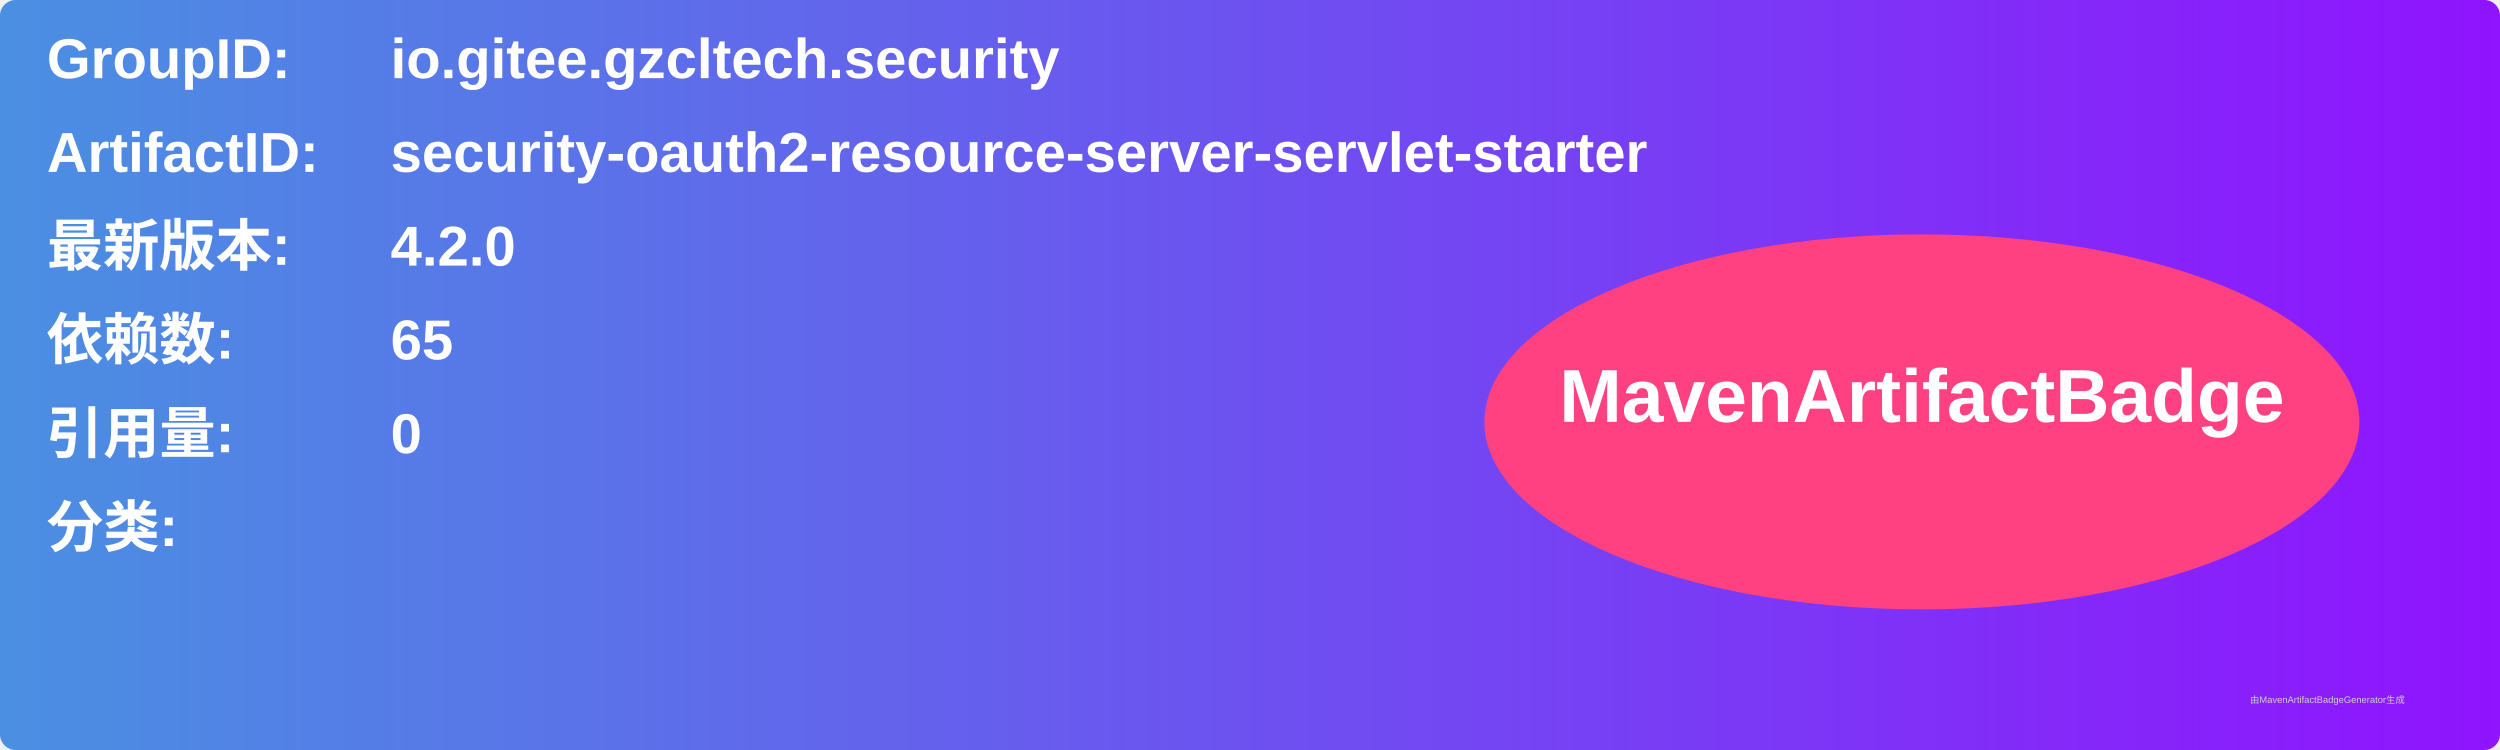
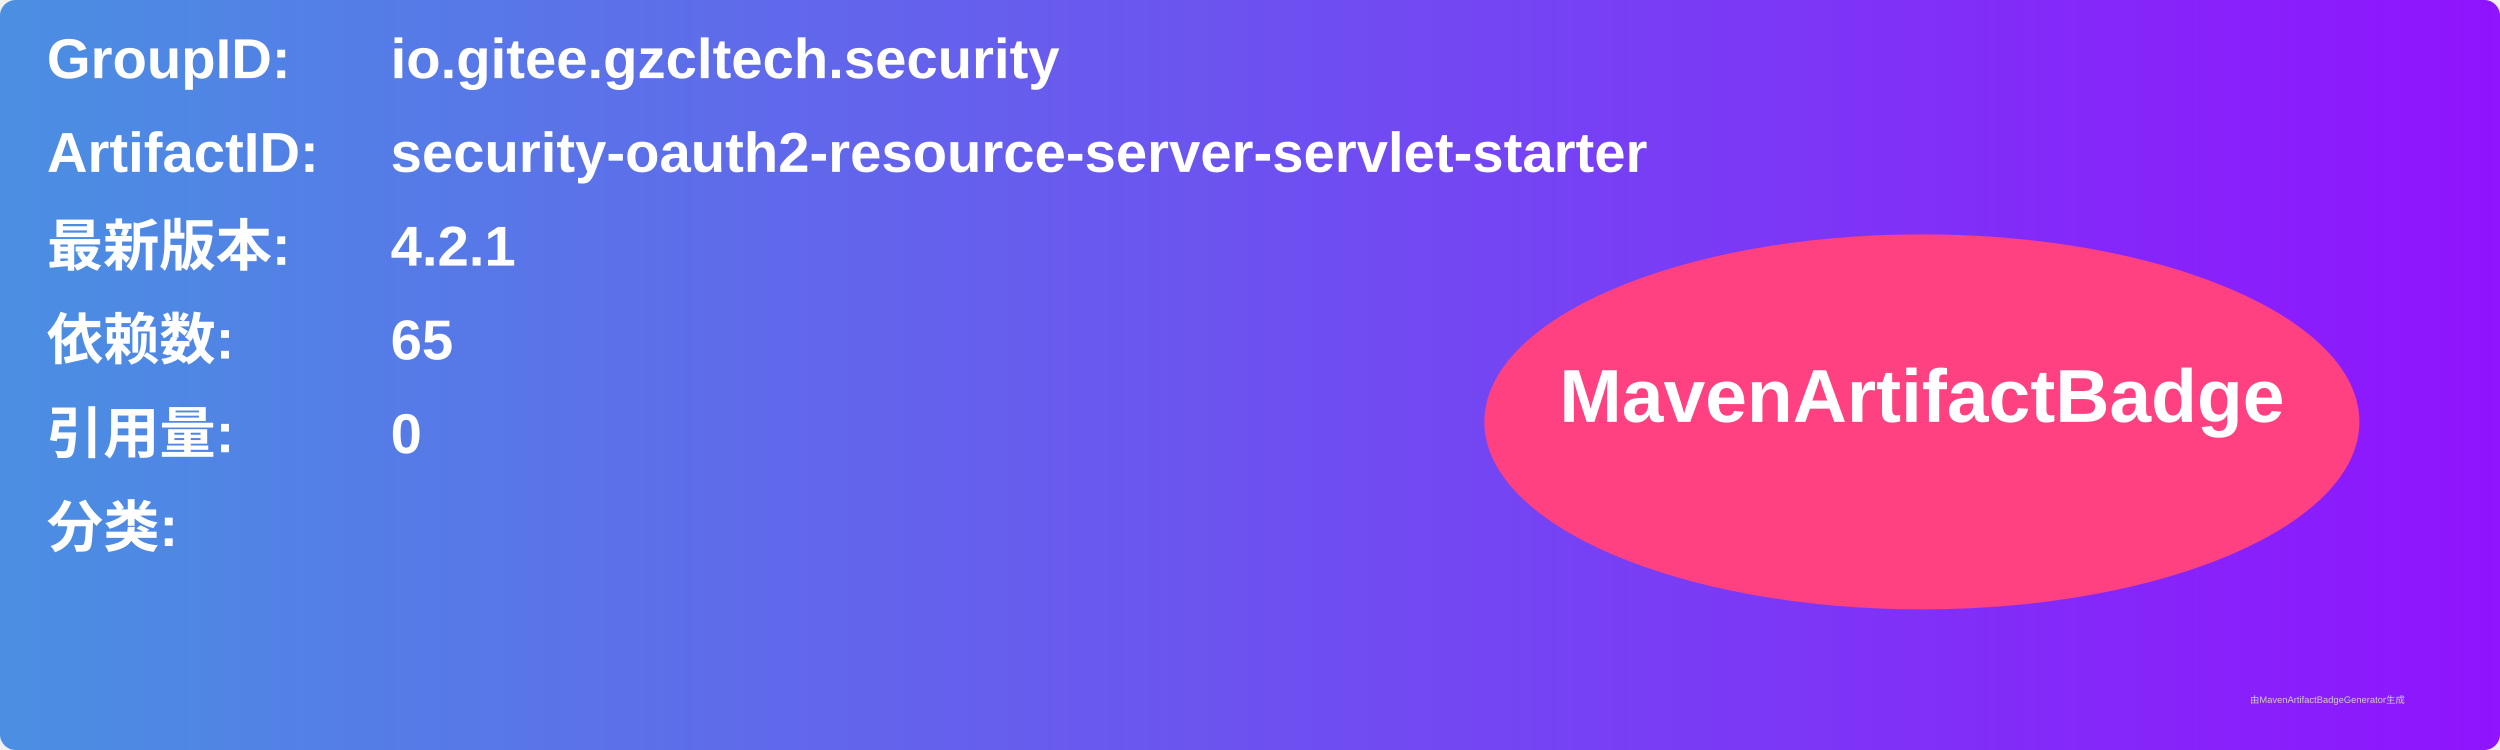
<svg xmlns="http://www.w3.org/2000/svg" width="800" height="240" viewBox="0 0 800 240">
  <linearGradient id="grad" x1="0%" y1="0%" x2="100%" y2="0%">
    <stop offset="0%" stop-color="#4a90e2" />
    <stop offset="100%" stop-color="#9013fe" />
  </linearGradient>
  <rect width="100%" height="100%" rx="5" ry="5" fill="url(#grad)" />
  <g transform="translate(15, 15)">
    <text x="0" y="10" font-family="Arial" font-size="18" fill="white" font-weight="bold" width="260">GroupID:</text>
    <text x="110" y="10" font-family="Arial" font-size="18" fill="white" font-weight="bold" width="460">io.gitee.gzcltech.security</text>
    <text x="0" y="40" font-family="Arial" font-size="18" fill="white" font-weight="bold" width="260">ArtifactID:</text>
    <text x="110" y="40" font-family="Arial" font-size="18" fill="white" font-weight="bold" width="460">security-oauth2-resource-server-servlet-starter</text>
    <text x="0" y="70" font-family="Arial" font-size="18" fill="white" font-weight="bold">最新版本:</text>
    <text x="110" y="70" font-family="Arial" font-size="18" fill="white" font-weight="bold">
-       <tspan font-weight="bold">4.2.0</tspan>
+       <tspan font-weight="bold">4.2.1</tspan>
    </text>
    <text x="0" y="100" font-family="Arial" font-size="18" fill="white" font-weight="bold">依赖数: </text>
    <text x="110" y="100" font-family="Arial" font-size="18" fill="white">
      <tspan font-weight="bold">65</tspan>
    </text>
    <text x="0" y="130" font-family="Arial" font-size="18" fill="white" font-weight="bold">引用量: </text>
    <text x="110" y="130" font-family="Arial" font-size="18" fill="white">
      <tspan font-weight="bold">0</tspan>
    </text>
    <text x="0" y="160" font-family="Arial" font-size="18" fill="white" font-weight="bold">分类:</text>
    <text x="10" y="190" font-family="Arial" font-size="10" fill="white">
      <tspan font-weight="bold" />
    </text>
    <ellipse cx="600" cy="120" rx="140" ry="60" fill="#ff4081" />
    <text x="600" y="120" text-anchor="middle" font-family="Arial" font-size="24" fill="white" font-weight="bold">MavenArtifactBadge</text>
  </g>
  <text x="720" y="225" font-family="Arial" font-size="3" fill="#d0d0d0">由MavenArtifactBadgeGenerator生成</text>
</svg>
